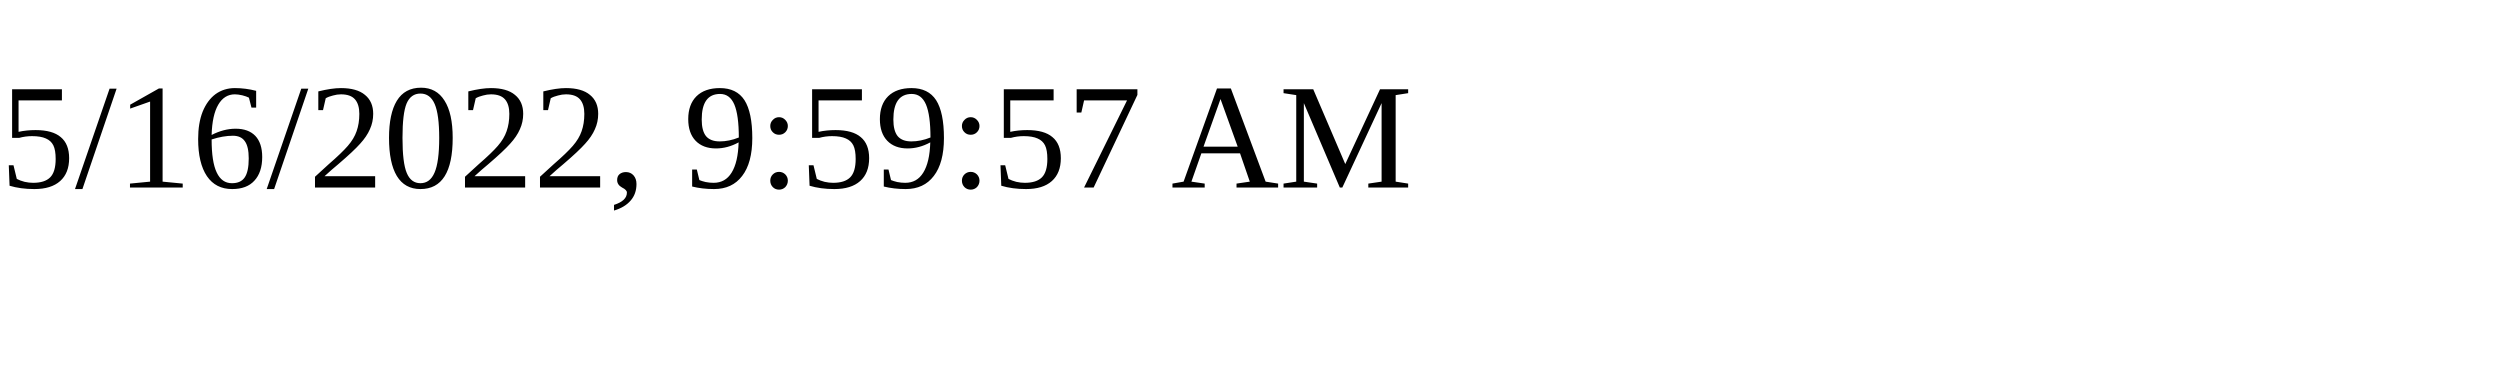
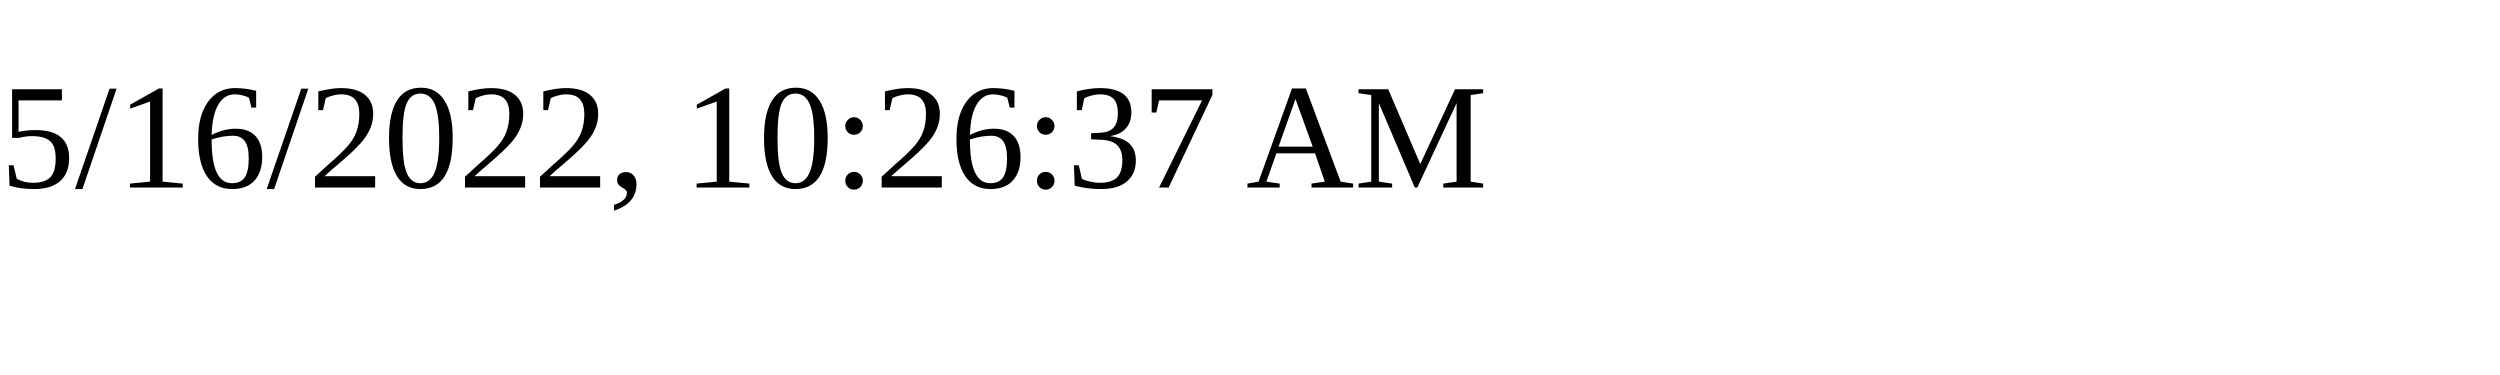
<svg xmlns="http://www.w3.org/2000/svg" height="30" width="200">
-   <text x="0" y="15">5/16/2022, 9:59:57 AM</text>
+   <text x="0" y="15">5/16/2022, 10:26:37 AM</text>
</svg>
